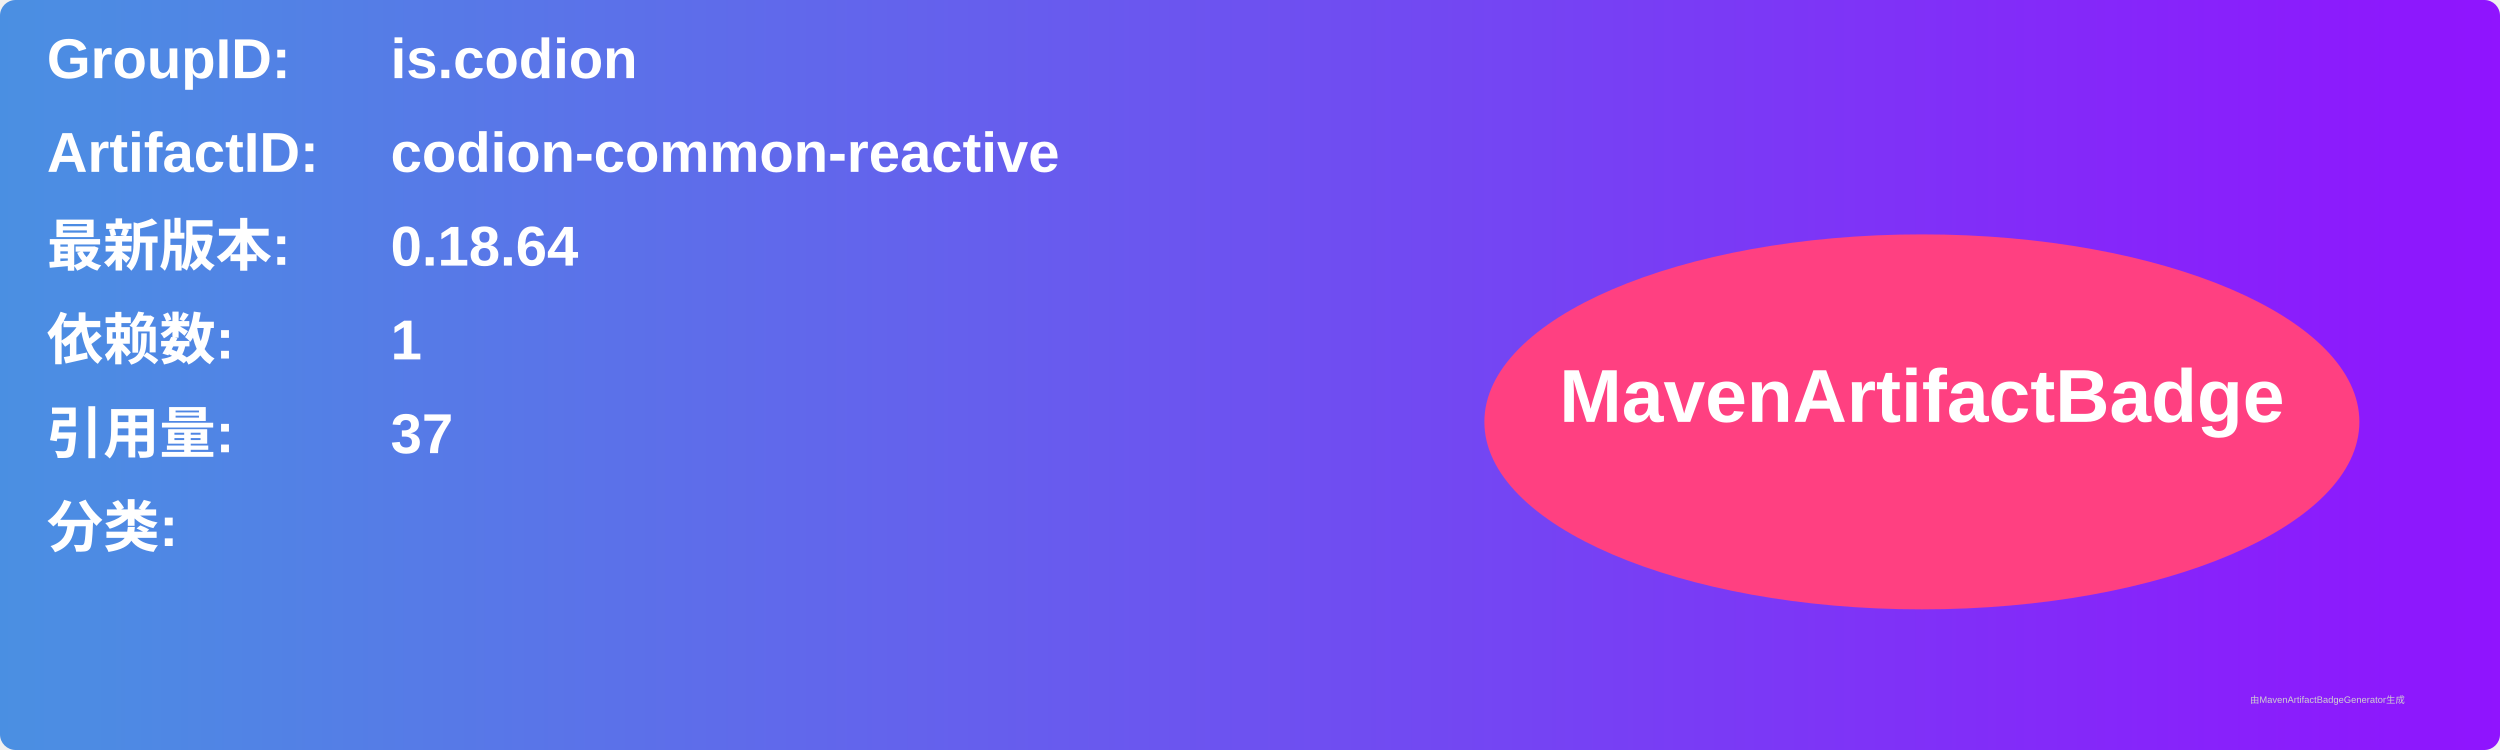
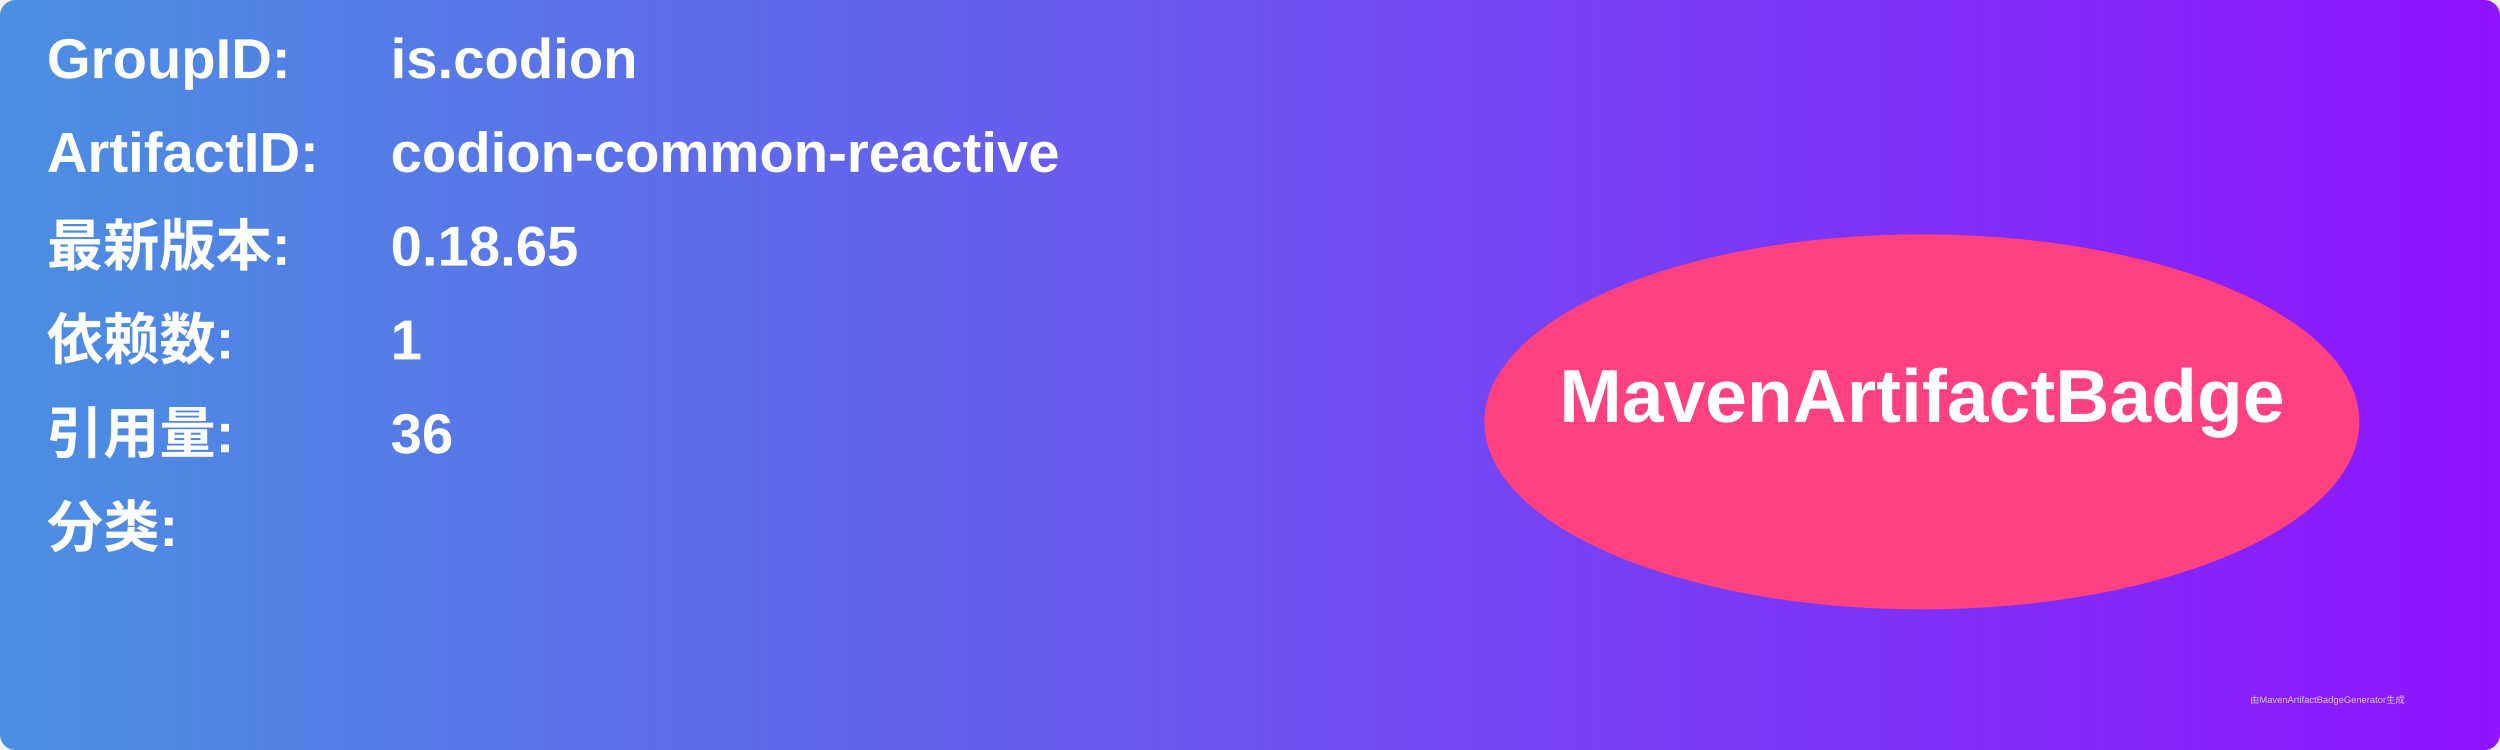
<svg xmlns="http://www.w3.org/2000/svg" width="800" height="240" viewBox="0 0 800 240">
  <linearGradient id="grad" x1="0%" y1="0%" x2="100%" y2="0%">
    <stop offset="0%" stop-color="#4a90e2" />
    <stop offset="100%" stop-color="#9013fe" />
  </linearGradient>
  <rect width="100%" height="100%" rx="5" ry="5" fill="url(#grad)" />
  <g transform="translate(15, 15)">
    <text x="0" y="10" font-family="Arial" font-size="18" fill="white" font-weight="bold" width="260">GroupID:</text>
    <text x="110" y="10" font-family="Arial" font-size="18" fill="white" font-weight="bold" width="460">is.codion</text>
    <text x="0" y="40" font-family="Arial" font-size="18" fill="white" font-weight="bold" width="260">ArtifactID:</text>
    <text x="110" y="40" font-family="Arial" font-size="18" fill="white" font-weight="bold" width="460">codion-common-reactive</text>
    <text x="0" y="70" font-family="Arial" font-size="18" fill="white" font-weight="bold">最新版本:</text>
    <text x="110" y="70" font-family="Arial" font-size="18" fill="white" font-weight="bold">
-       <tspan font-weight="bold">0.18.64</tspan>
+       <tspan font-weight="bold">0.18.65</tspan>
    </text>
    <text x="0" y="100" font-family="Arial" font-size="18" fill="white" font-weight="bold">依赖数: </text>
    <text x="110" y="100" font-family="Arial" font-size="18" fill="white">
      <tspan font-weight="bold">1</tspan>
    </text>
    <text x="0" y="130" font-family="Arial" font-size="18" fill="white" font-weight="bold">引用量: </text>
    <text x="110" y="130" font-family="Arial" font-size="18" fill="white">
-       <tspan font-weight="bold">37</tspan>
+       <tspan font-weight="bold">36</tspan>
    </text>
    <text x="0" y="160" font-family="Arial" font-size="18" fill="white" font-weight="bold">分类:</text>
    <text x="10" y="190" font-family="Arial" font-size="10" fill="white">
      <tspan font-weight="bold" />
    </text>
    <ellipse cx="600" cy="120" rx="140" ry="60" fill="#ff4081" />
    <text x="600" y="120" text-anchor="middle" font-family="Arial" font-size="24" fill="white" font-weight="bold">MavenArtifactBadge</text>
  </g>
  <text x="720" y="225" font-family="Arial" font-size="3" fill="#d0d0d0">由MavenArtifactBadgeGenerator生成</text>
</svg>
